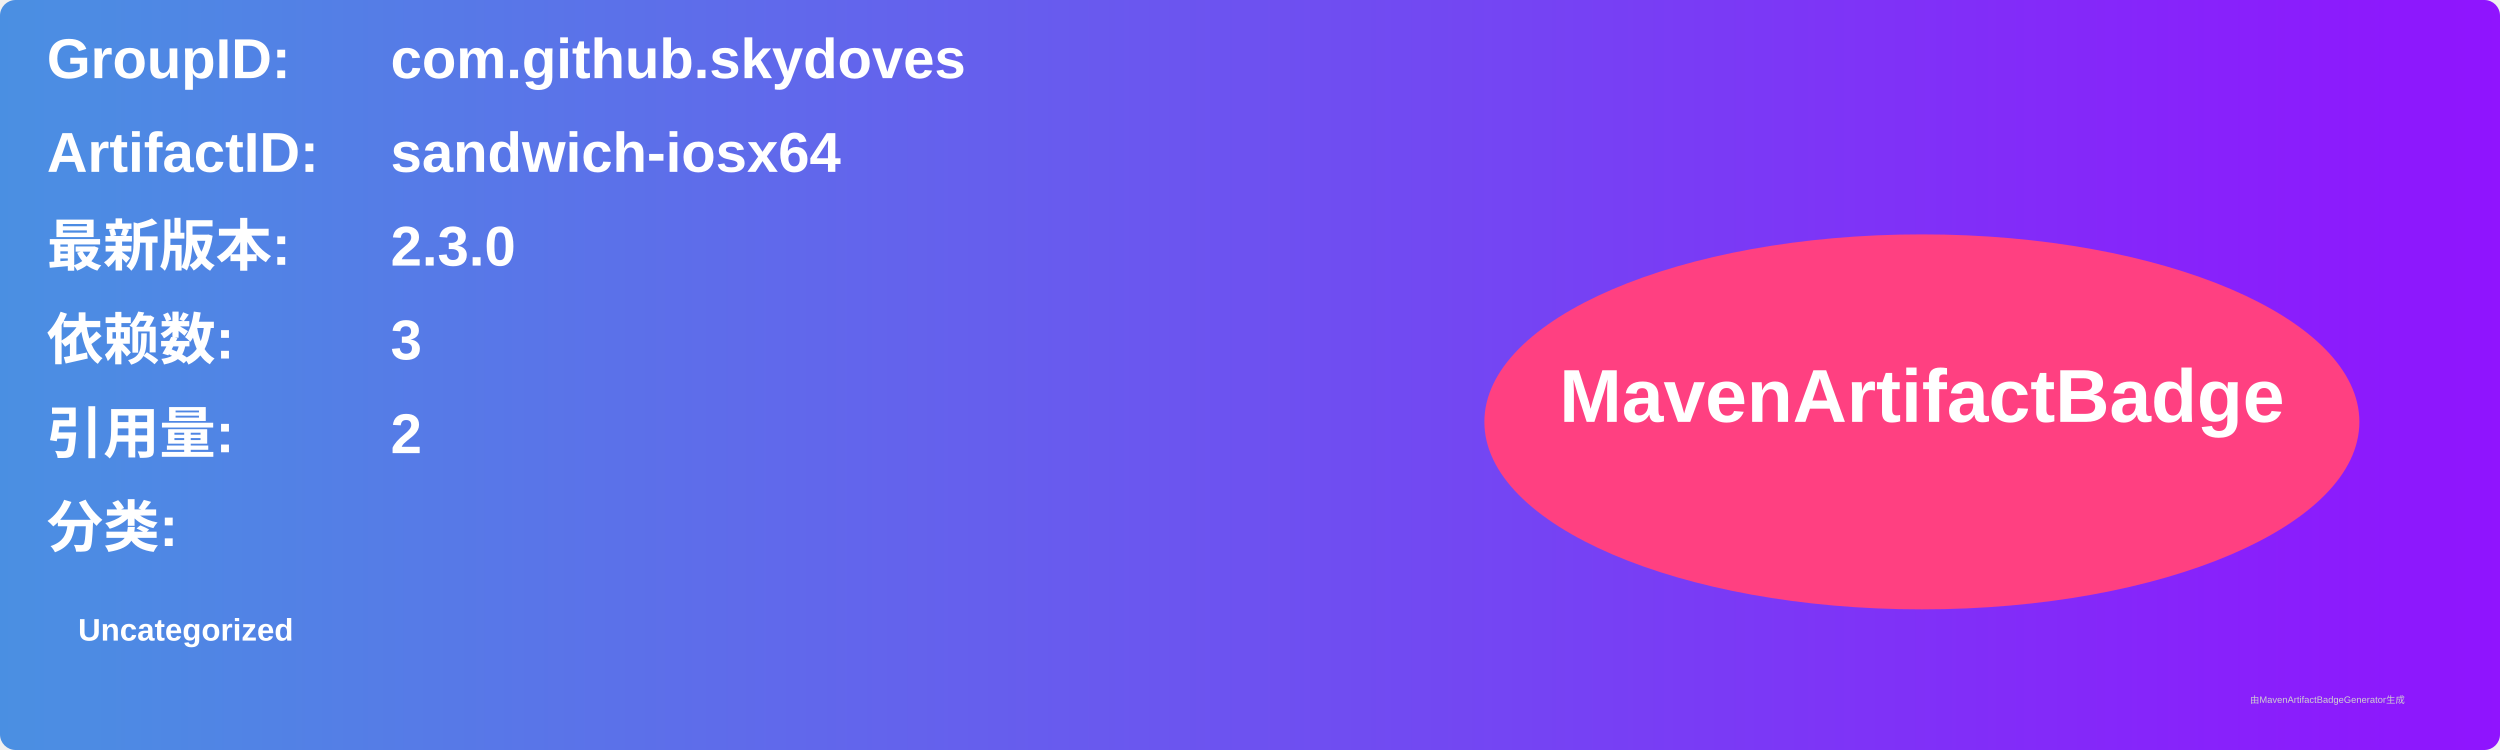
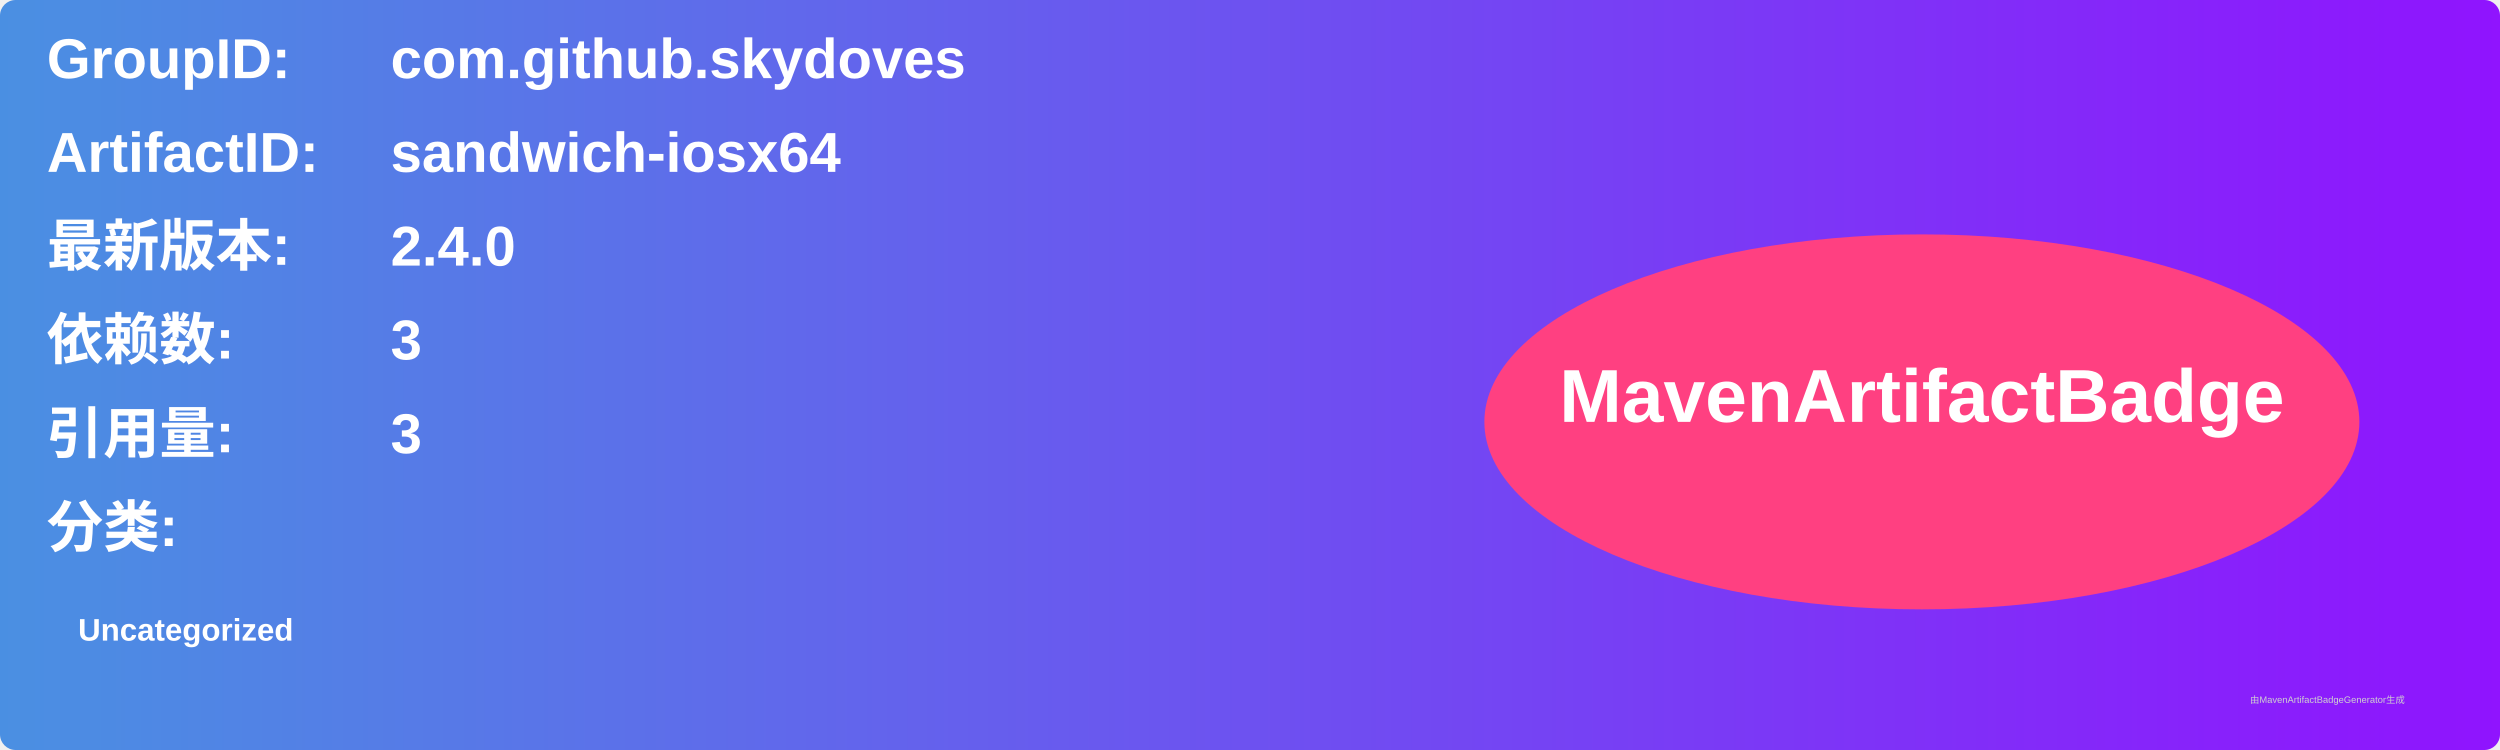
<svg xmlns="http://www.w3.org/2000/svg" width="800" height="240" viewBox="0 0 800 240">
  <linearGradient id="grad" x1="0%" y1="0%" x2="100%" y2="0%">
    <stop offset="0%" stop-color="#4a90e2" />
    <stop offset="100%" stop-color="#9013fe" />
  </linearGradient>
  <rect width="100%" height="100%" rx="5" ry="5" fill="url(#grad)" />
  <g transform="translate(15, 15)">
    <text x="0" y="10" font-family="Arial" font-size="18" fill="white" font-weight="bold" width="260">GroupID:</text>
    <text x="110" y="10" font-family="Arial" font-size="18" fill="white" font-weight="bold" width="460">com.github.skydoves</text>
    <text x="0" y="40" font-family="Arial" font-size="18" fill="white" font-weight="bold" width="260">ArtifactID:</text>
    <text x="110" y="40" font-family="Arial" font-size="18" fill="white" font-weight="bold" width="460">sandwich-iosx64</text>
    <text x="0" y="70" font-family="Arial" font-size="18" fill="white" font-weight="bold">最新版本:</text>
    <text x="110" y="70" font-family="Arial" font-size="18" fill="white" font-weight="bold">
-       <tspan font-weight="bold">2.3.0</tspan>
+       <tspan font-weight="bold">2.4.0</tspan>
    </text>
    <text x="0" y="100" font-family="Arial" font-size="18" fill="white" font-weight="bold">依赖数: </text>
    <text x="110" y="100" font-family="Arial" font-size="18" fill="white">
      <tspan font-weight="bold">3</tspan>
    </text>
    <text x="0" y="130" font-family="Arial" font-size="18" fill="white" font-weight="bold">引用量: </text>
    <text x="110" y="130" font-family="Arial" font-size="18" fill="white">
-       <tspan font-weight="bold">2</tspan>
+       <tspan font-weight="bold">3</tspan>
    </text>
    <text x="0" y="160" font-family="Arial" font-size="18" fill="white" font-weight="bold">分类:</text>
    <text x="10" y="190" font-family="Arial" font-size="10" fill="white">
      <tspan font-weight="bold">Uncategorized</tspan>
    </text>
    <ellipse cx="600" cy="120" rx="140" ry="60" fill="#ff4081" />
    <text x="600" y="120" text-anchor="middle" font-family="Arial" font-size="24" fill="white" font-weight="bold">MavenArtifactBadge</text>
  </g>
  <text x="720" y="225" font-family="Arial" font-size="3" fill="#d0d0d0">由MavenArtifactBadgeGenerator生成</text>
</svg>
